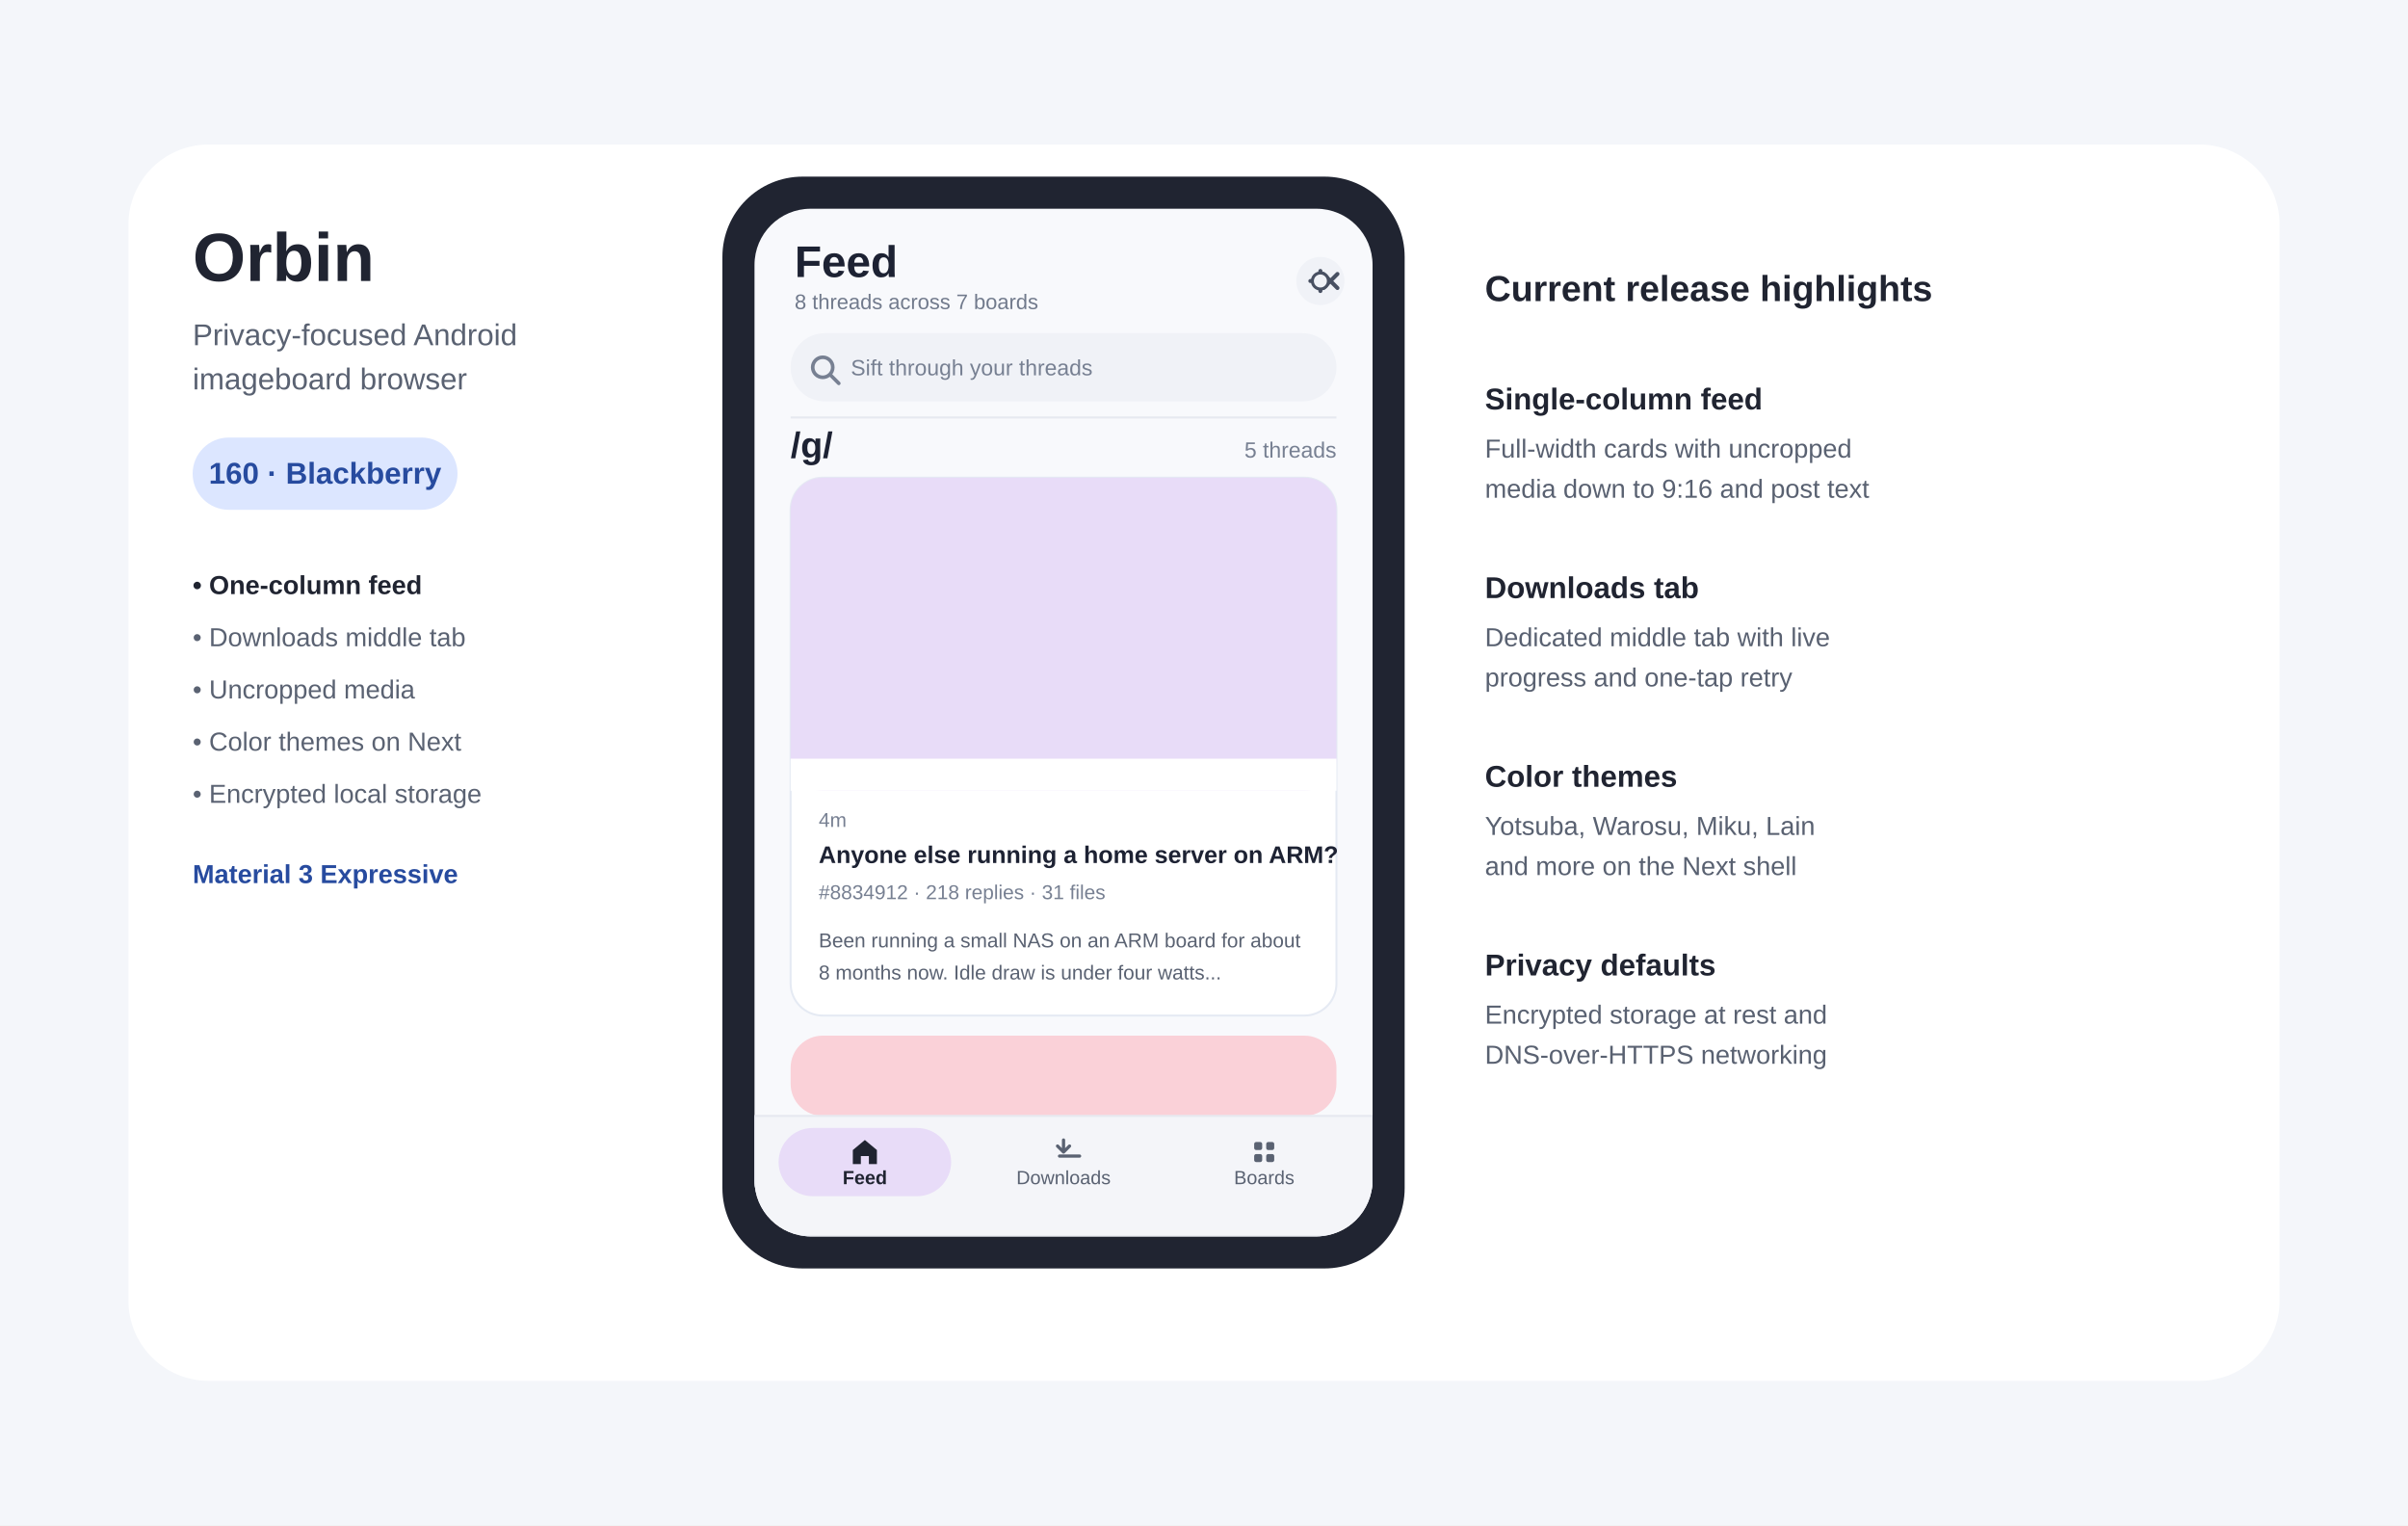
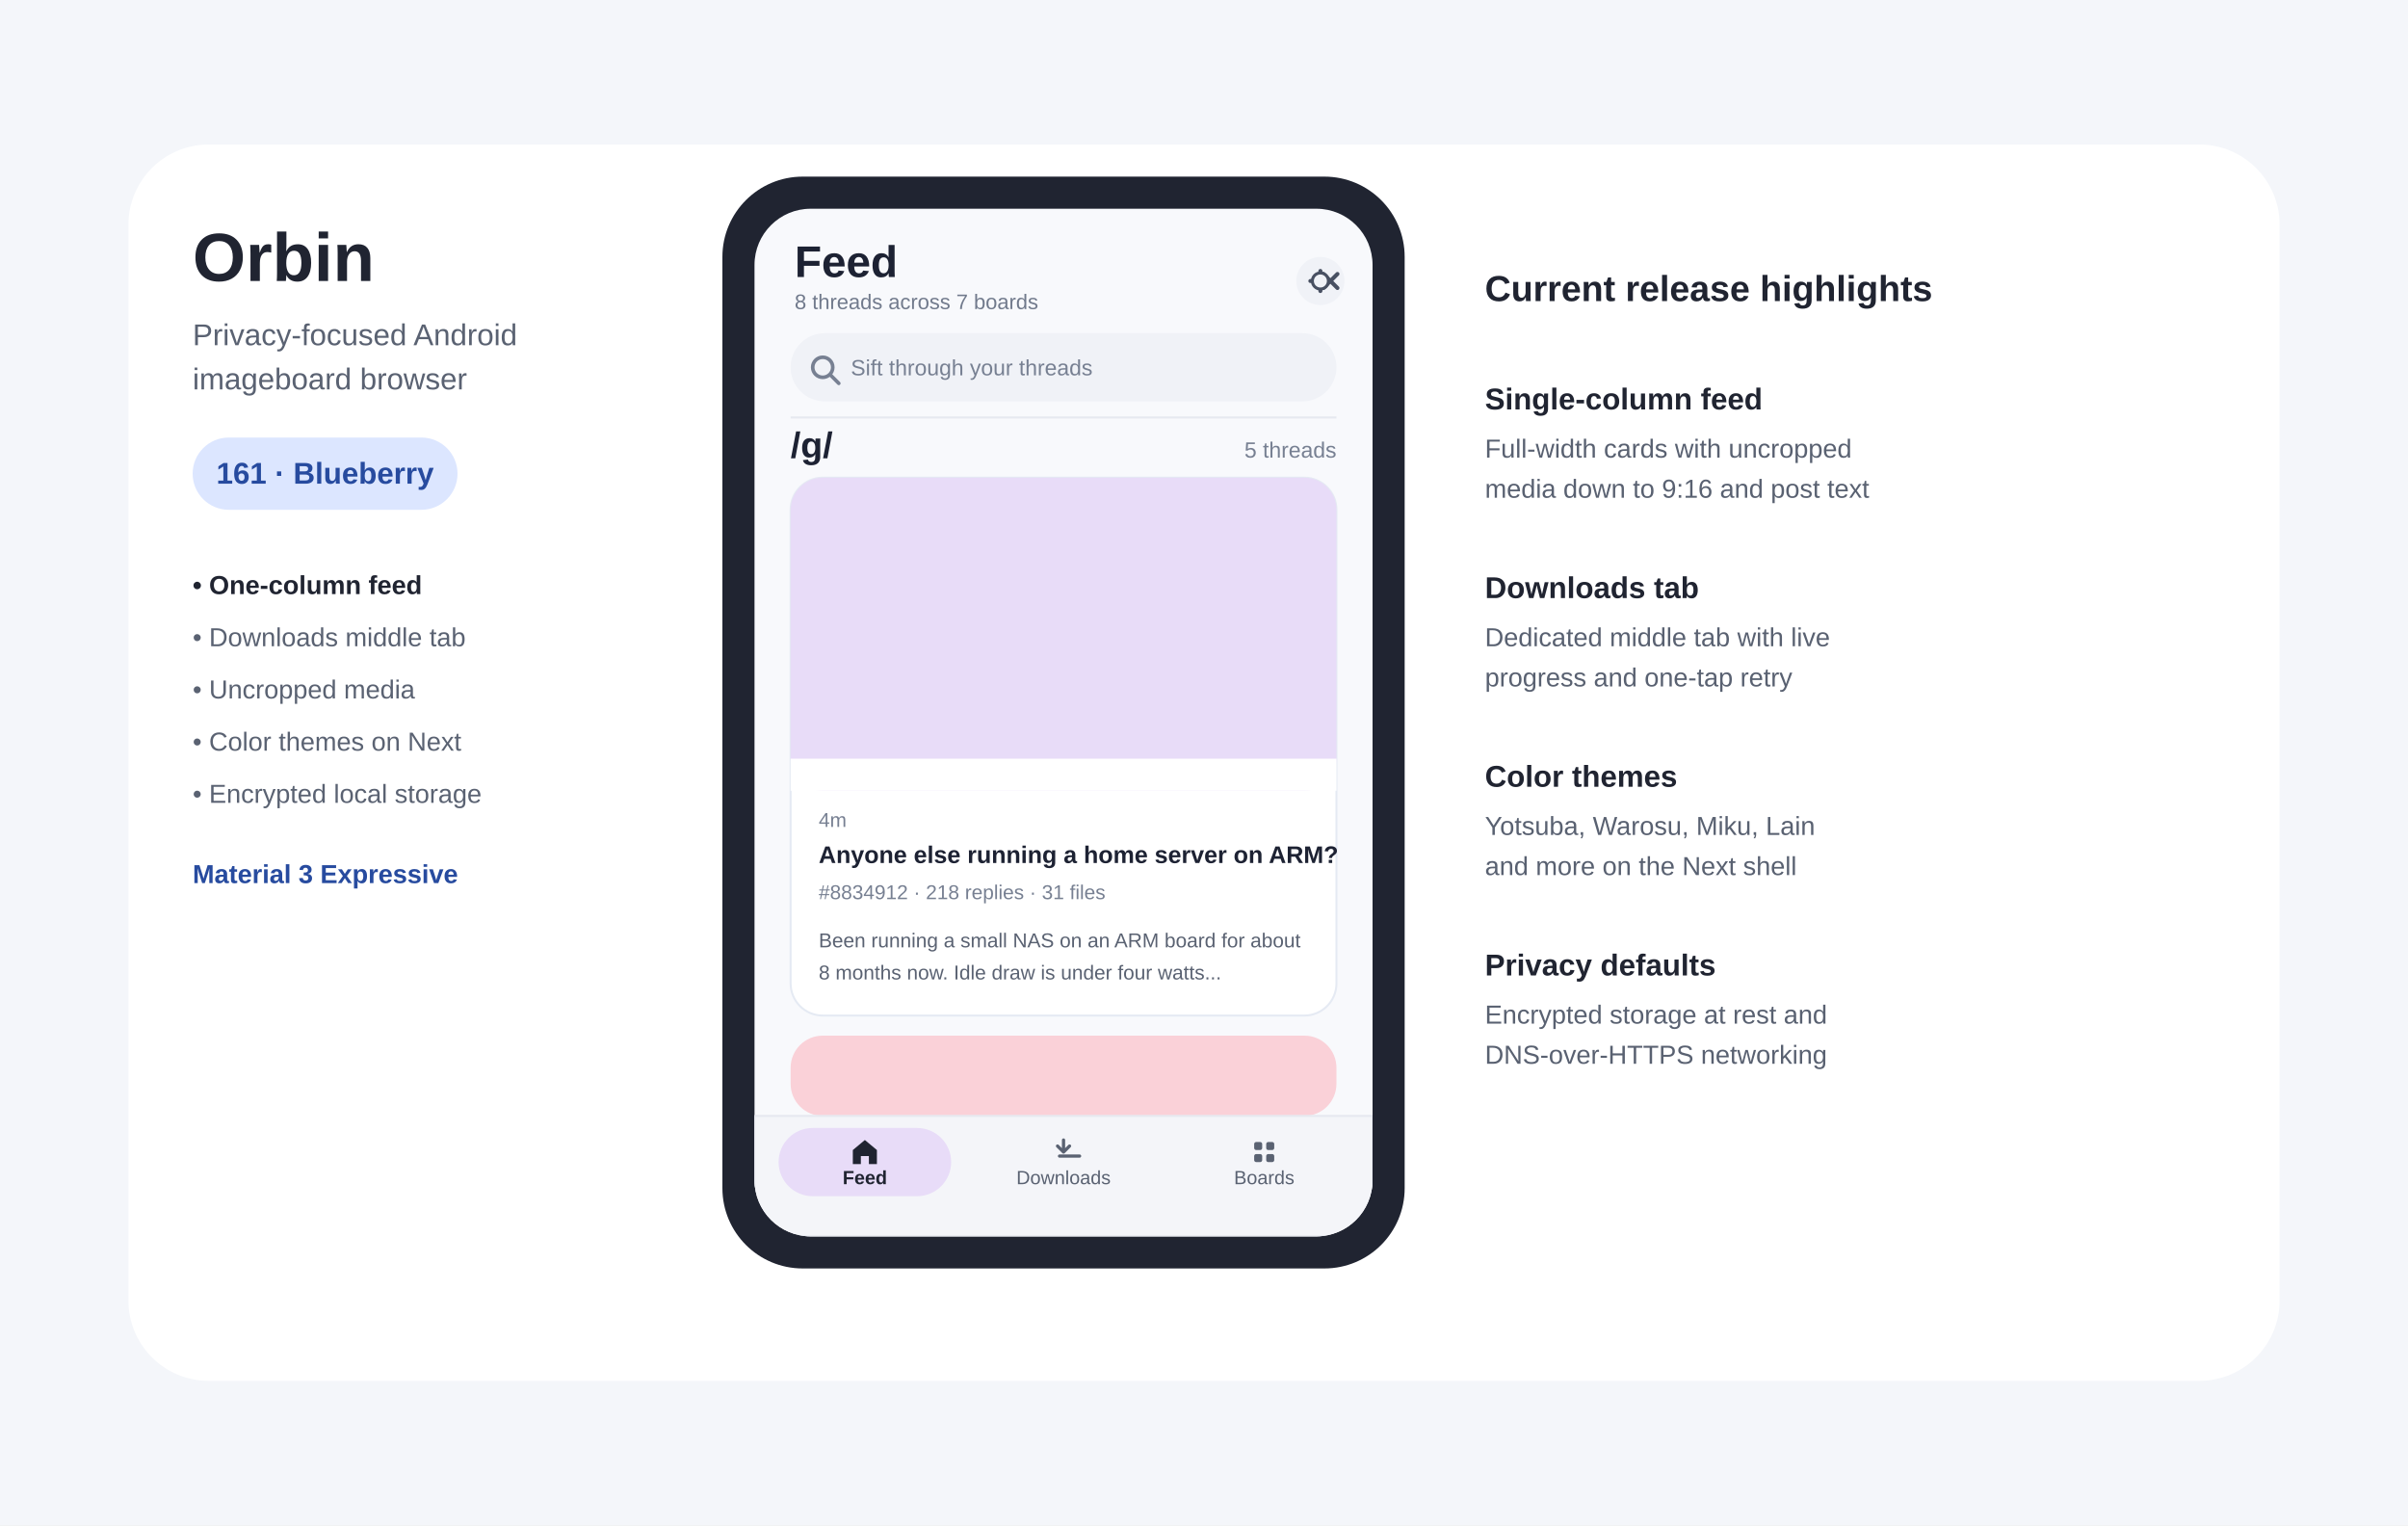
- <svg xmlns="http://www.w3.org/2000/svg" width="1200" height="760" viewBox="0 0 1200 760" role="img" aria-labelledby="title desc" data-release-version="160-Blackberry">
+ <svg xmlns="http://www.w3.org/2000/svg" width="1200" height="760" viewBox="0 0 1200 760" role="img" aria-labelledby="title desc" data-release-version="161-Blueberry">
  <rect width="1200" height="760" fill="#F4F6FA" />
  <rect x="64" y="72" width="1072" height="616" rx="40" fill="#FFFFFF" />
  <text x="96" y="140" font-family="Arial,sans-serif" font-size="34" font-weight="700" fill="#202431">Orbin</text>
  <text x="96" y="172" font-family="Arial,sans-serif" font-size="15" fill="#5A6272">Privacy-focused Android</text>
  <text x="96" y="194" font-family="Arial,sans-serif" font-size="15" fill="#5A6272">imageboard browser</text>
  <rect x="96" y="218" width="132" height="36" rx="18" fill="#DCE6FF" />
-   <text id="release-label" x="162" y="241" text-anchor="middle" font-family="Arial,sans-serif" font-size="15" font-weight="700" fill="#274B9F">160 · Blackberry</text>
+   <text id="release-label" x="162" y="241" text-anchor="middle" font-family="Arial,sans-serif" font-size="15" font-weight="700" fill="#274B9F">161 · Blueberry</text>
  <text x="96" y="296" font-family="Arial,sans-serif" font-size="13" font-weight="700" fill="#202431">• One-column feed</text>
  <text x="96" y="322" font-family="Arial,sans-serif" font-size="13" fill="#5A6272">• Downloads middle tab</text>
  <text x="96" y="348" font-family="Arial,sans-serif" font-size="13" fill="#5A6272">• Uncropped media</text>
  <text x="96" y="374" font-family="Arial,sans-serif" font-size="13" fill="#5A6272">• Color themes on Next</text>
  <text x="96" y="400" font-family="Arial,sans-serif" font-size="13" fill="#5A6272">• Encrypted local storage</text>
  <text x="96" y="440" font-family="Arial,sans-serif" font-size="13" font-weight="700" fill="#274B9F">Material 3 Expressive</text>
  <rect x="360" y="88" width="340" height="544" rx="40" fill="#202431" />
  <rect x="376" y="104" width="308" height="512" rx="28" fill="#F8F9FC" />
  <defs>
    <clipPath id="phone-screen-clip">
      <rect x="376" y="104" width="308" height="512" rx="28" />
    </clipPath>
  </defs>
  <g clip-path="url(#phone-screen-clip)">
    <text x="396" y="138" font-family="Arial,sans-serif" font-size="22" font-weight="700" fill="#1D2233">Feed</text>
    <text x="396" y="154" font-family="Arial,sans-serif" font-size="10.5" fill="#717A8C">8 threads across 7 boards</text>
    <circle cx="658" cy="140" r="12" fill="#F0F2F7" />
    <path d="M658 135v10m-5-5h10m-3.5-3.5l7 7m0-7l-7 7" stroke="#485062" stroke-width="2" stroke-linecap="round" />
    <circle cx="658" cy="140" r="4" fill="#F0F2F7" stroke="#485062" stroke-width="1.5" />
    <rect x="394" y="166" width="272" height="34" rx="17" fill="#F0F2F7" />
    <circle cx="410" cy="183" r="5" fill="none" stroke="#778092" stroke-width="1.8" />
    <line x1="414" y1="187" x2="418" y2="191" stroke="#778092" stroke-width="1.8" stroke-linecap="round" />
    <text x="424" y="187" font-family="Arial,sans-serif" font-size="11" fill="#778092">Sift through your threads</text>
    <line x1="394" y1="208" x2="666" y2="208" stroke="#E6E9F0" stroke-width="1" />
    <text x="394" y="228" font-family="Arial,sans-serif" font-size="18" font-weight="700" fill="#1D2233">/g/</text>
    <text x="666" y="228" text-anchor="end" font-family="Arial,sans-serif" font-size="11" fill="#778092">5 threads</text>
    <rect x="394" y="238" width="272" height="268" rx="16" fill="#FFFFFF" stroke="#E5EAF3" stroke-width="1" />
    <rect x="394" y="238" width="272" height="156" rx="16" fill="#E8DCF8" />
    <rect x="394" y="378" width="272" height="16" fill="#FFFFFF" />
    <text x="408" y="412" font-family="Arial,sans-serif" font-size="10" fill="#778092">4m</text>
    <text x="408" y="430" font-family="Arial,sans-serif" font-size="12" font-weight="700" fill="#1D2233">Anyone else running a home server on ARM?</text>
    <text x="408" y="448" font-family="Arial,sans-serif" font-size="10" fill="#778092">#8834912 · 218 replies · 31 files</text>
    <text x="408" y="472" font-family="Arial,sans-serif" font-size="10" fill="#5A6272">Been running a small NAS on an ARM board for about</text>
    <text x="408" y="488" font-family="Arial,sans-serif" font-size="10" fill="#5A6272">8 months now. Idle draw is under four watts...</text>
    <rect x="394" y="516" width="272" height="40" rx="16" fill="#FAD1D8" />
    <rect x="376" y="556" width="308" height="60" fill="#F4F5F9" stroke="#E6E9F0" stroke-width="1" />
    <rect x="388" y="562" width="86" height="34" rx="17" fill="#E8DCF8" />
    <path d="M431 568l6 5v7h-4v-4h-4v4h-4v-7z" fill="#202431" />
    <text x="431" y="590" text-anchor="middle" font-family="Arial,sans-serif" font-size="9.5" font-weight="700" fill="#202431">Feed</text>
    <path d="M530 568v6m-3-3l3 3 3-3m-5 5h10" stroke="#5A6272" stroke-width="1.6" stroke-linecap="round" stroke-linejoin="round" fill="none" />
    <text x="530" y="590" text-anchor="middle" font-family="Arial,sans-serif" font-size="9.5" fill="#5A6272">Downloads</text>
    <rect x="625" y="569" width="4" height="4" rx="1" fill="#5A6272" />
    <rect x="631" y="569" width="4" height="4" rx="1" fill="#5A6272" />
    <rect x="625" y="575" width="4" height="4" rx="1" fill="#5A6272" />
    <rect x="631" y="575" width="4" height="4" rx="1" fill="#5A6272" />
    <text x="630" y="590" text-anchor="middle" font-family="Arial,sans-serif" font-size="9.5" fill="#5A6272">Boards</text>
  </g>
  <text x="740" y="150" font-family="Arial,sans-serif" font-size="18" font-weight="700" fill="#202431">Current release highlights</text>
  <text x="740" y="204" font-family="Arial,sans-serif" font-size="15" font-weight="700" fill="#202431">Single-column feed</text>
  <text x="740" y="228" font-family="Arial,sans-serif" font-size="13" fill="#596171">Full-width cards with uncropped</text>
  <text x="740" y="248" font-family="Arial,sans-serif" font-size="13" fill="#596171">media down to 9:16 and post text</text>
  <text x="740" y="298" font-family="Arial,sans-serif" font-size="15" font-weight="700" fill="#202431">Downloads tab</text>
  <text x="740" y="322" font-family="Arial,sans-serif" font-size="13" fill="#596171">Dedicated middle tab with live</text>
  <text x="740" y="342" font-family="Arial,sans-serif" font-size="13" fill="#596171">progress and one-tap retry</text>
  <text x="740" y="392" font-family="Arial,sans-serif" font-size="15" font-weight="700" fill="#202431">Color themes</text>
  <text x="740" y="416" font-family="Arial,sans-serif" font-size="13" fill="#596171">Yotsuba, Warosu, Miku, Lain</text>
  <text x="740" y="436" font-family="Arial,sans-serif" font-size="13" fill="#596171">and more on the Next shell</text>
  <text x="740" y="486" font-family="Arial,sans-serif" font-size="15" font-weight="700" fill="#202431">Privacy defaults</text>
  <text x="740" y="510" font-family="Arial,sans-serif" font-size="13" fill="#596171">Encrypted storage at rest and</text>
  <text x="740" y="530" font-family="Arial,sans-serif" font-size="13" fill="#596171">DNS-over-HTTPS networking</text>
</svg>
